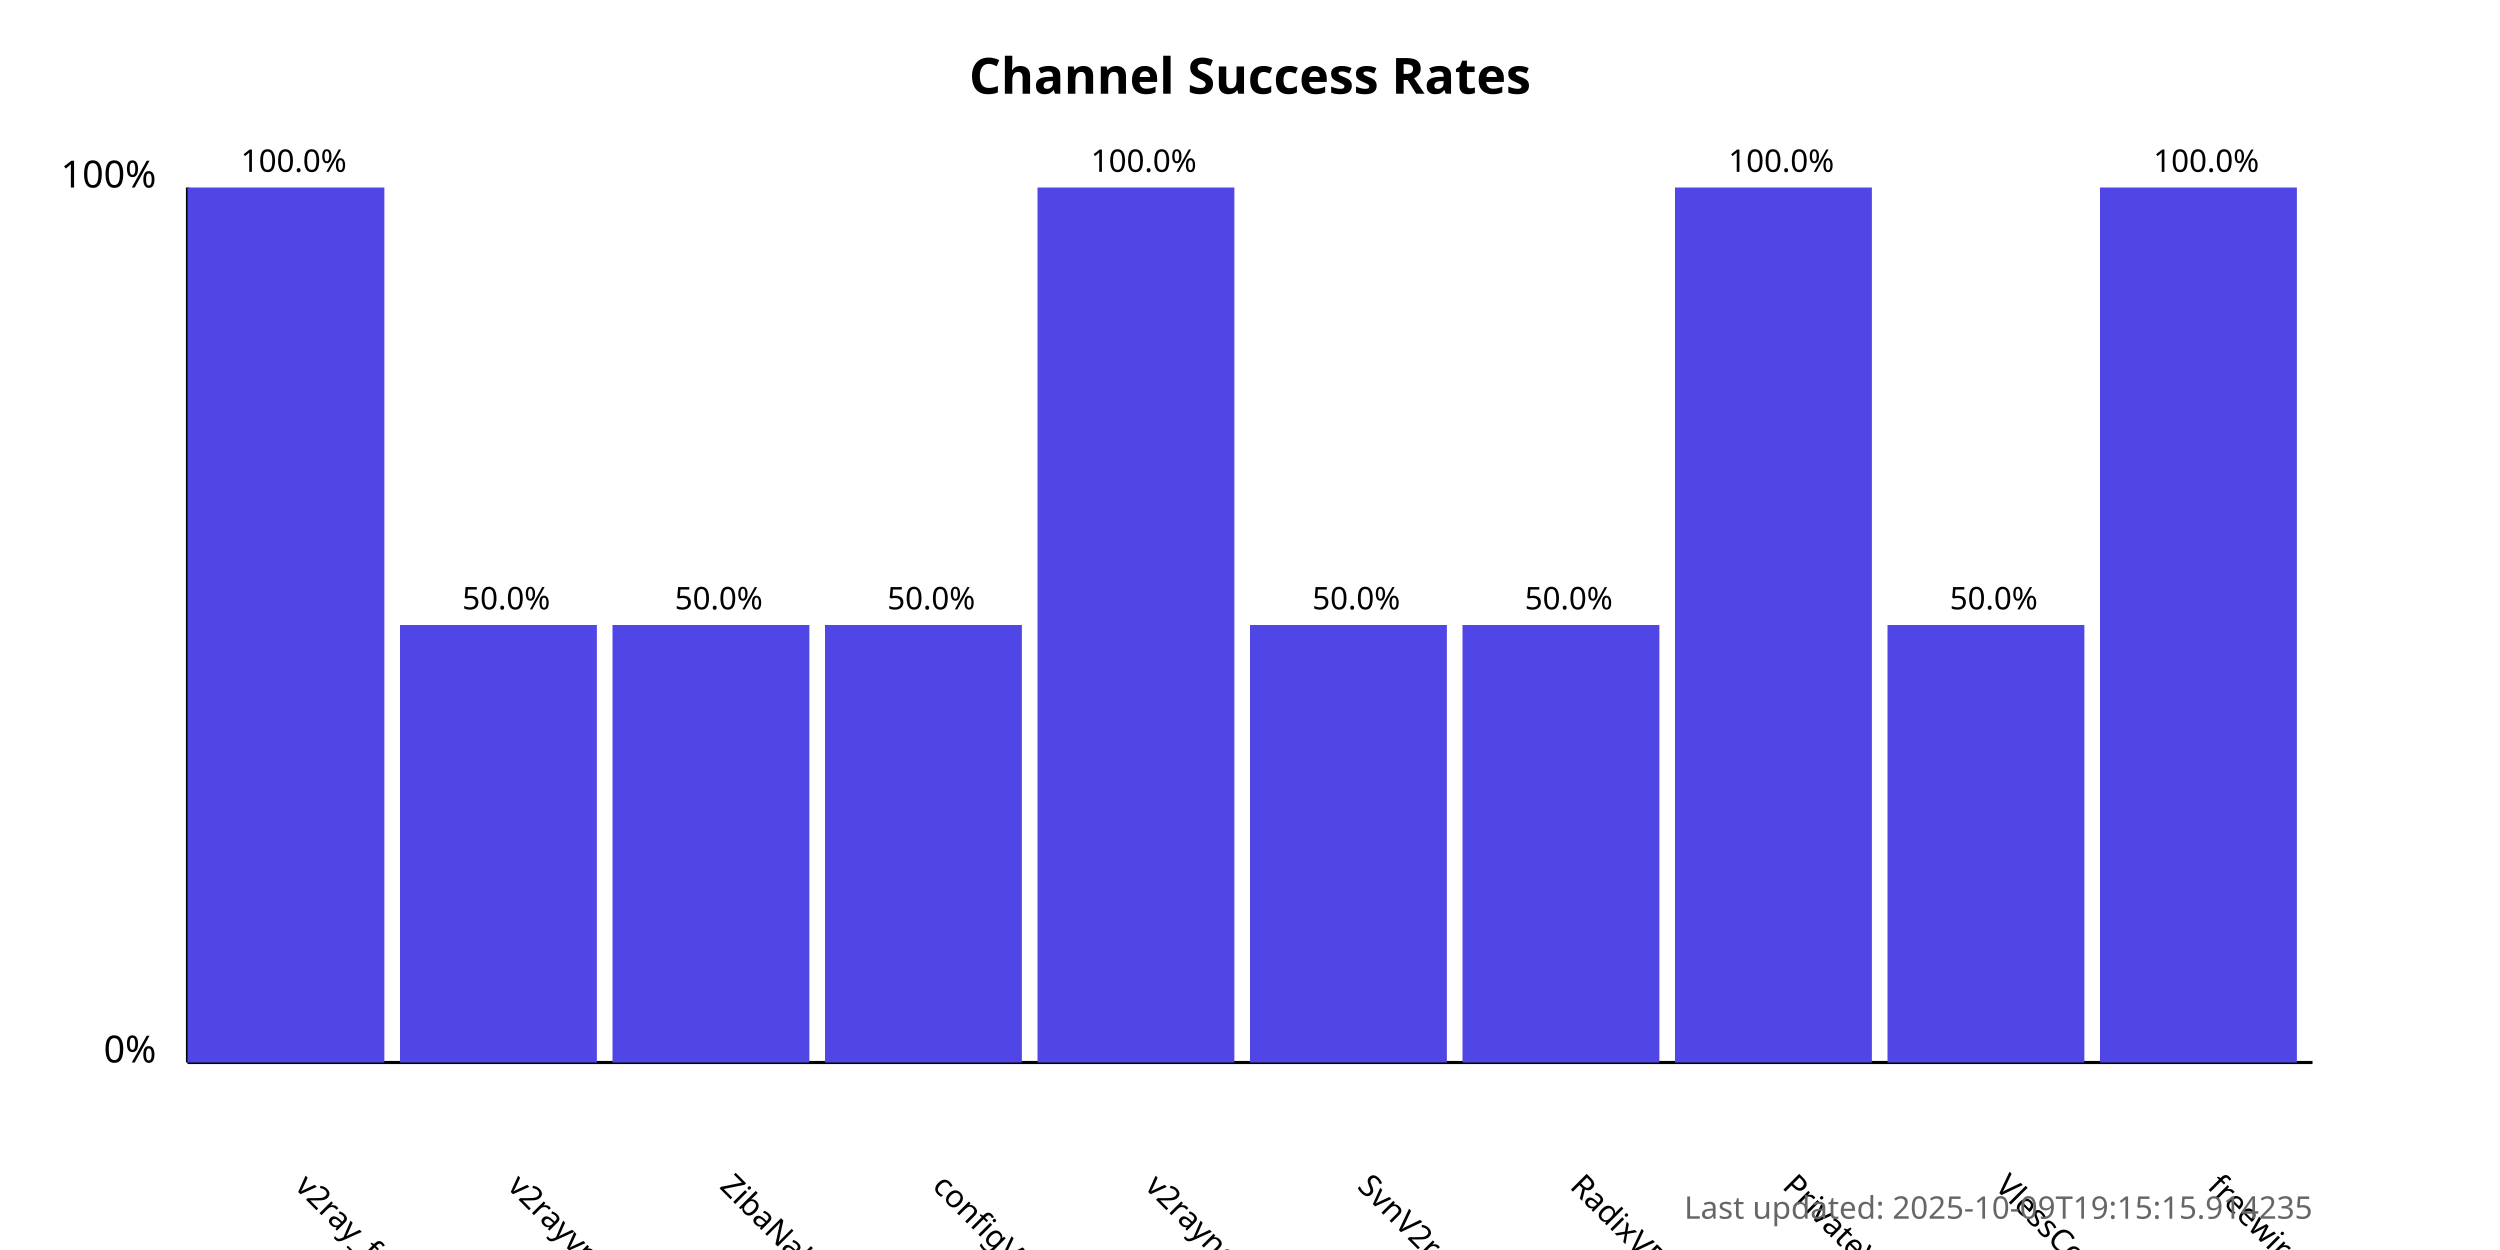
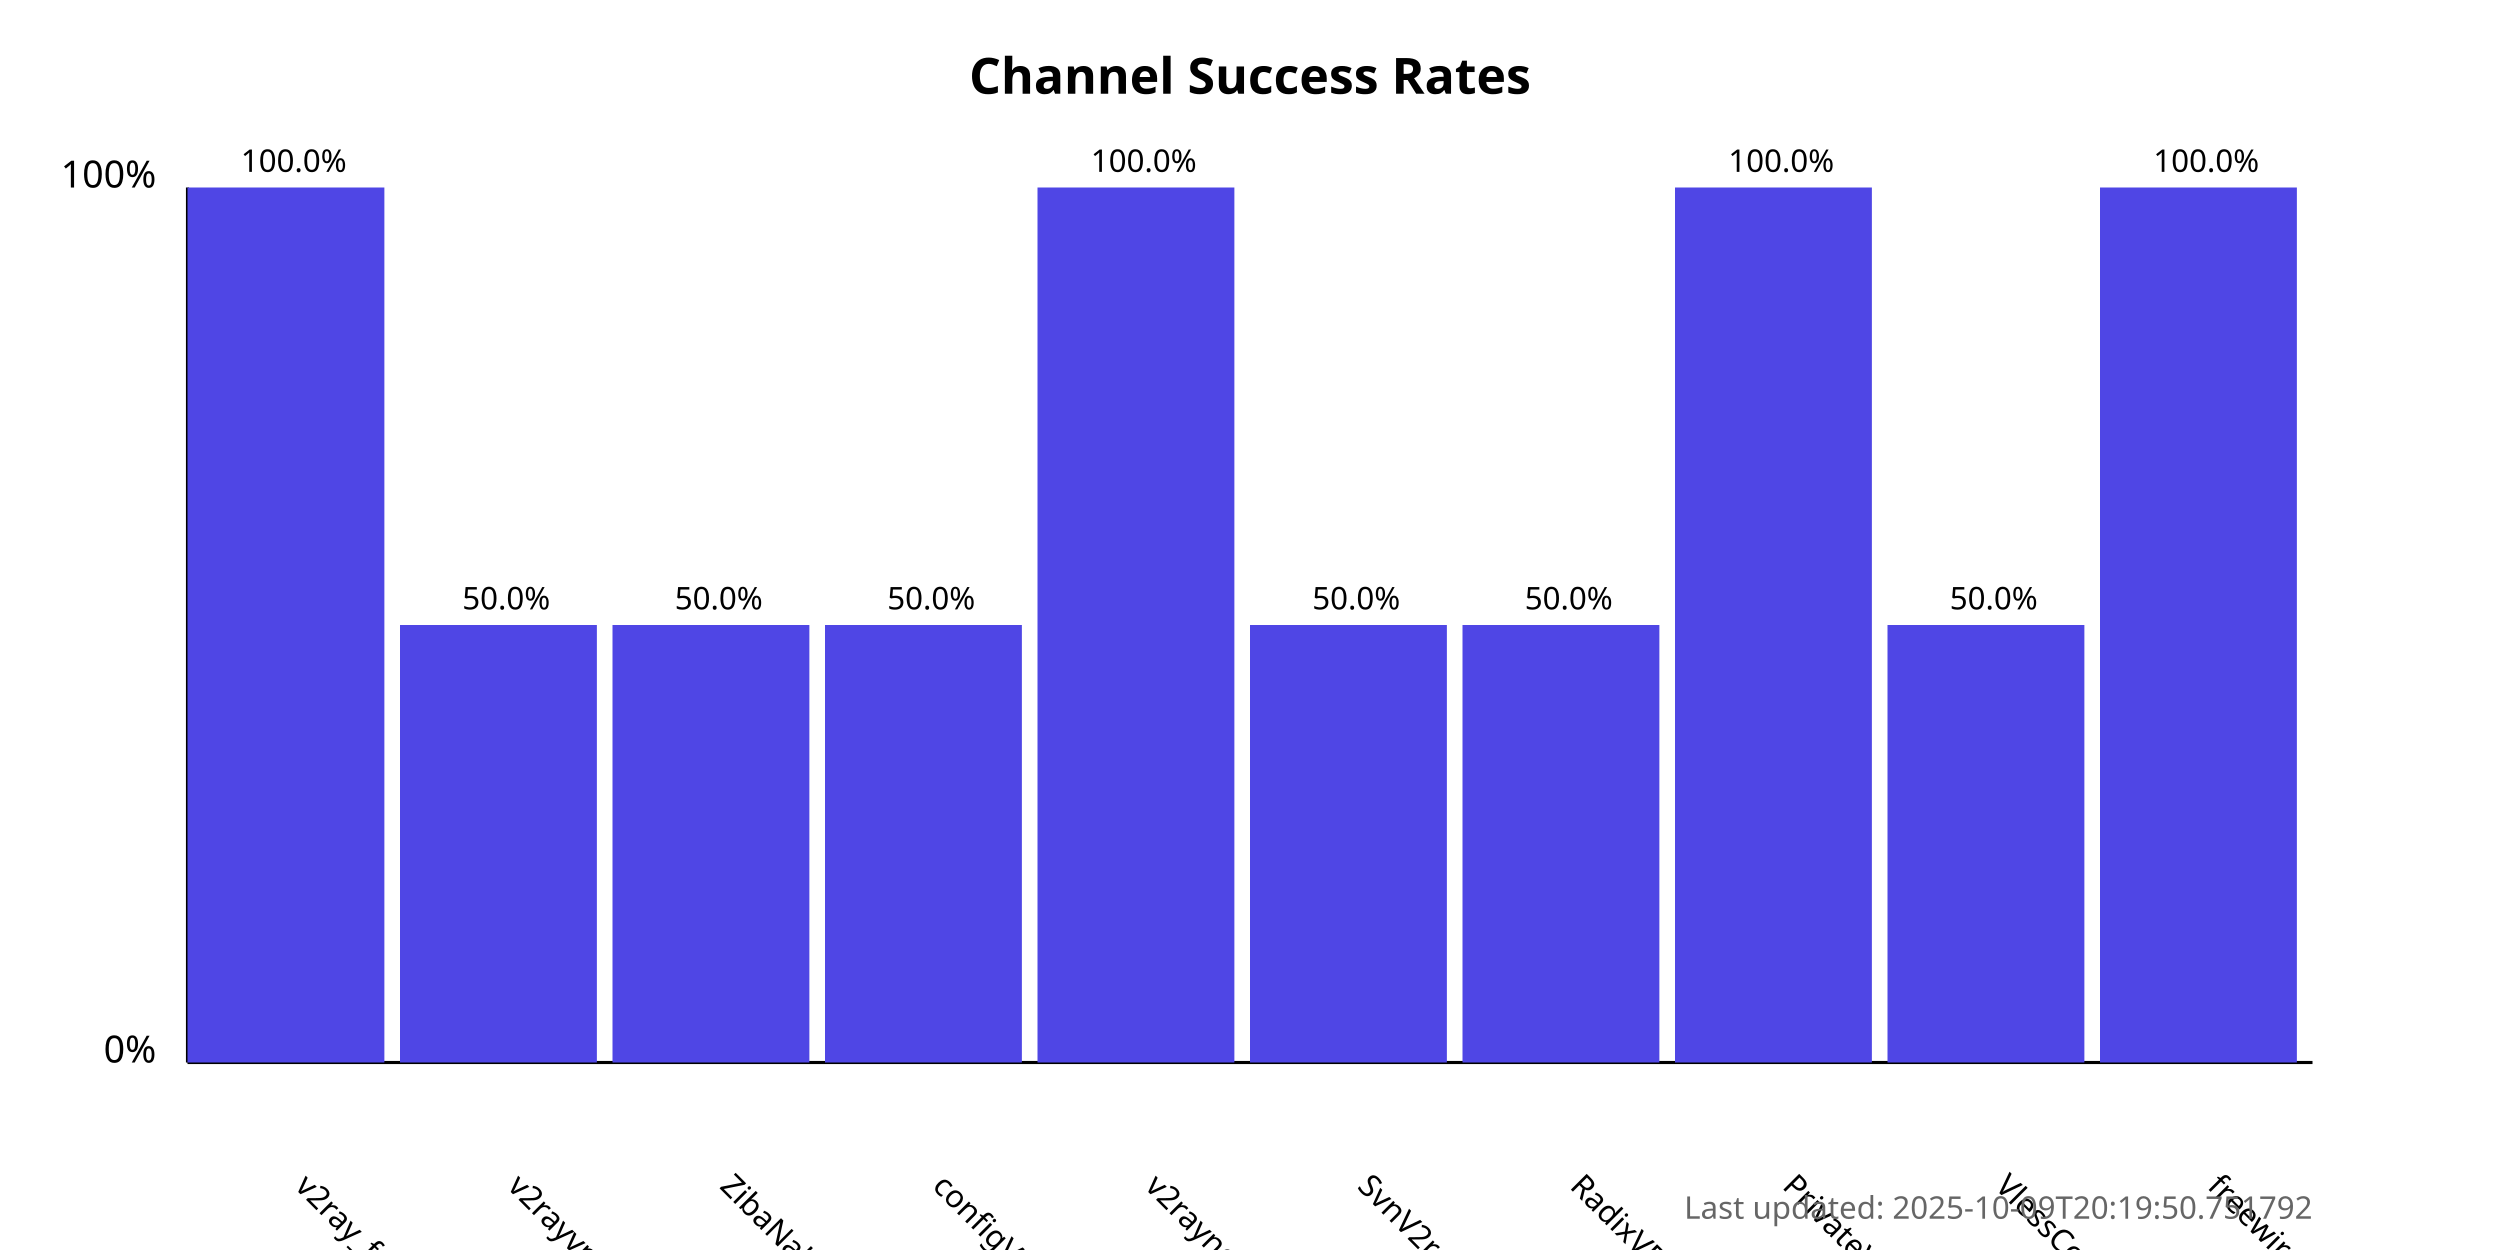
<svg xmlns="http://www.w3.org/2000/svg" width="800" height="400">
  <style>
            .chart-title { font: bold 16px sans-serif; }
            .axis-label { font: 12px sans-serif; }
            .tick-label { font: 10px sans-serif; }
            .bar { fill: #4f46e5; }
            .bar:hover { fill: #6366f1; }
            .timestamp { font: 10px sans-serif; fill: #666; }
        </style>
  <text x="400.0" y="30" text-anchor="middle" class="chart-title">
            Channel Success Rates
        </text>
  <line x1="60" y1="340" x2="60" y2="60" stroke="black" stroke-width="1" />
  <line x1="60" y1="340" x2="740" y2="340" stroke="black" stroke-width="1" />
  <text x="50" y="340" text-anchor="end" class="axis-label">0%</text>
  <text x="50" y="60" text-anchor="end" class="axis-label">100%</text>
  <g>
    <rect x="60" y="60.0" width="63.0" height="280.0" class="bar" />
    <text x="94.0" y="380" transform="rotate(45, 94.0, 380)" text-anchor="start" class="tick-label">
                v2ray_free_conf
            </text>
    <text x="94.0" y="55.0" text-anchor="middle" class="tick-label">
                100.0%
            </text>
  </g>
  <g>
    <rect x="128.0" y="200.0" width="63.0" height="140.0" class="bar" />
    <text x="162.0" y="380" transform="rotate(45, 162.0, 380)" text-anchor="start" class="tick-label">
                v2rayvpno
            </text>
    <text x="162.0" y="195.0" text-anchor="middle" class="tick-label">
                50.0%
            </text>
  </g>
  <g>
    <rect x="196.0" y="200.0" width="63.0" height="140.0" class="bar" />
    <text x="230.0" y="380" transform="rotate(45, 230.0, 380)" text-anchor="start" class="tick-label">
                ZibaNabz
            </text>
    <text x="230.0" y="195.0" text-anchor="middle" class="tick-label">
                50.0%
            </text>
  </g>
  <g>
    <rect x="264.0" y="200.0" width="63.0" height="140.0" class="bar" />
    <text x="298.0" y="380" transform="rotate(45, 298.0, 380)" text-anchor="start" class="tick-label">
                configV2rayForFree
            </text>
    <text x="298.0" y="195.0" text-anchor="middle" class="tick-label">
                50.0%
            </text>
  </g>
  <g>
    <rect x="332.0" y="60.0" width="63.0" height="280.0" class="bar" />
    <text x="366.0" y="380" transform="rotate(45, 366.0, 380)" text-anchor="start" class="tick-label">
                v2rayngvpn
            </text>
    <text x="366.0" y="55.0" text-anchor="middle" class="tick-label">
                100.0%
            </text>
  </g>
  <g>
    <rect x="400.0" y="200.0" width="63.0" height="140.0" class="bar" />
    <text x="434.0" y="380" transform="rotate(45, 434.0, 380)" text-anchor="start" class="tick-label">
                SvnV2ray
            </text>
    <text x="434.0" y="195.0" text-anchor="middle" class="tick-label">
                50.0%
            </text>
  </g>
  <g>
    <rect x="468.0" y="200.0" width="63.0" height="140.0" class="bar" />
    <text x="502.0" y="380" transform="rotate(45, 502.0, 380)" text-anchor="start" class="tick-label">
                RadixVPN
            </text>
    <text x="502.0" y="195.0" text-anchor="middle" class="tick-label">
                50.0%
            </text>
  </g>
  <g>
    <rect x="536.0" y="60.0" width="63.0" height="280.0" class="bar" />
    <text x="570.0" y="380" transform="rotate(45, 570.0, 380)" text-anchor="start" class="tick-label">
                PrivateVPNs
            </text>
    <text x="570.0" y="55.0" text-anchor="middle" class="tick-label">
                100.0%
            </text>
  </g>
  <g>
    <rect x="604.0" y="200.0" width="63.0" height="140.0" class="bar" />
    <text x="638.0" y="380" transform="rotate(45, 638.0, 380)" text-anchor="start" class="tick-label">
                VlessConfig
            </text>
    <text x="638.0" y="195.0" text-anchor="middle" class="tick-label">
                50.0%
            </text>
  </g>
  <g>
    <rect x="672.0" y="60.0" width="63.0" height="280.0" class="bar" />
    <text x="706.0" y="380" transform="rotate(45, 706.0, 380)" text-anchor="start" class="tick-label">
                freewireguard
            </text>
    <text x="706.0" y="55.0" text-anchor="middle" class="tick-label">
                100.0%
            </text>
  </g>
  <text x="740" y="390" text-anchor="end" class="timestamp">
-             Last updated: 2025-10-09T19:15:15.914235
+             Last updated: 2025-10-09T20:19:50.751792
        </text>
</svg>
